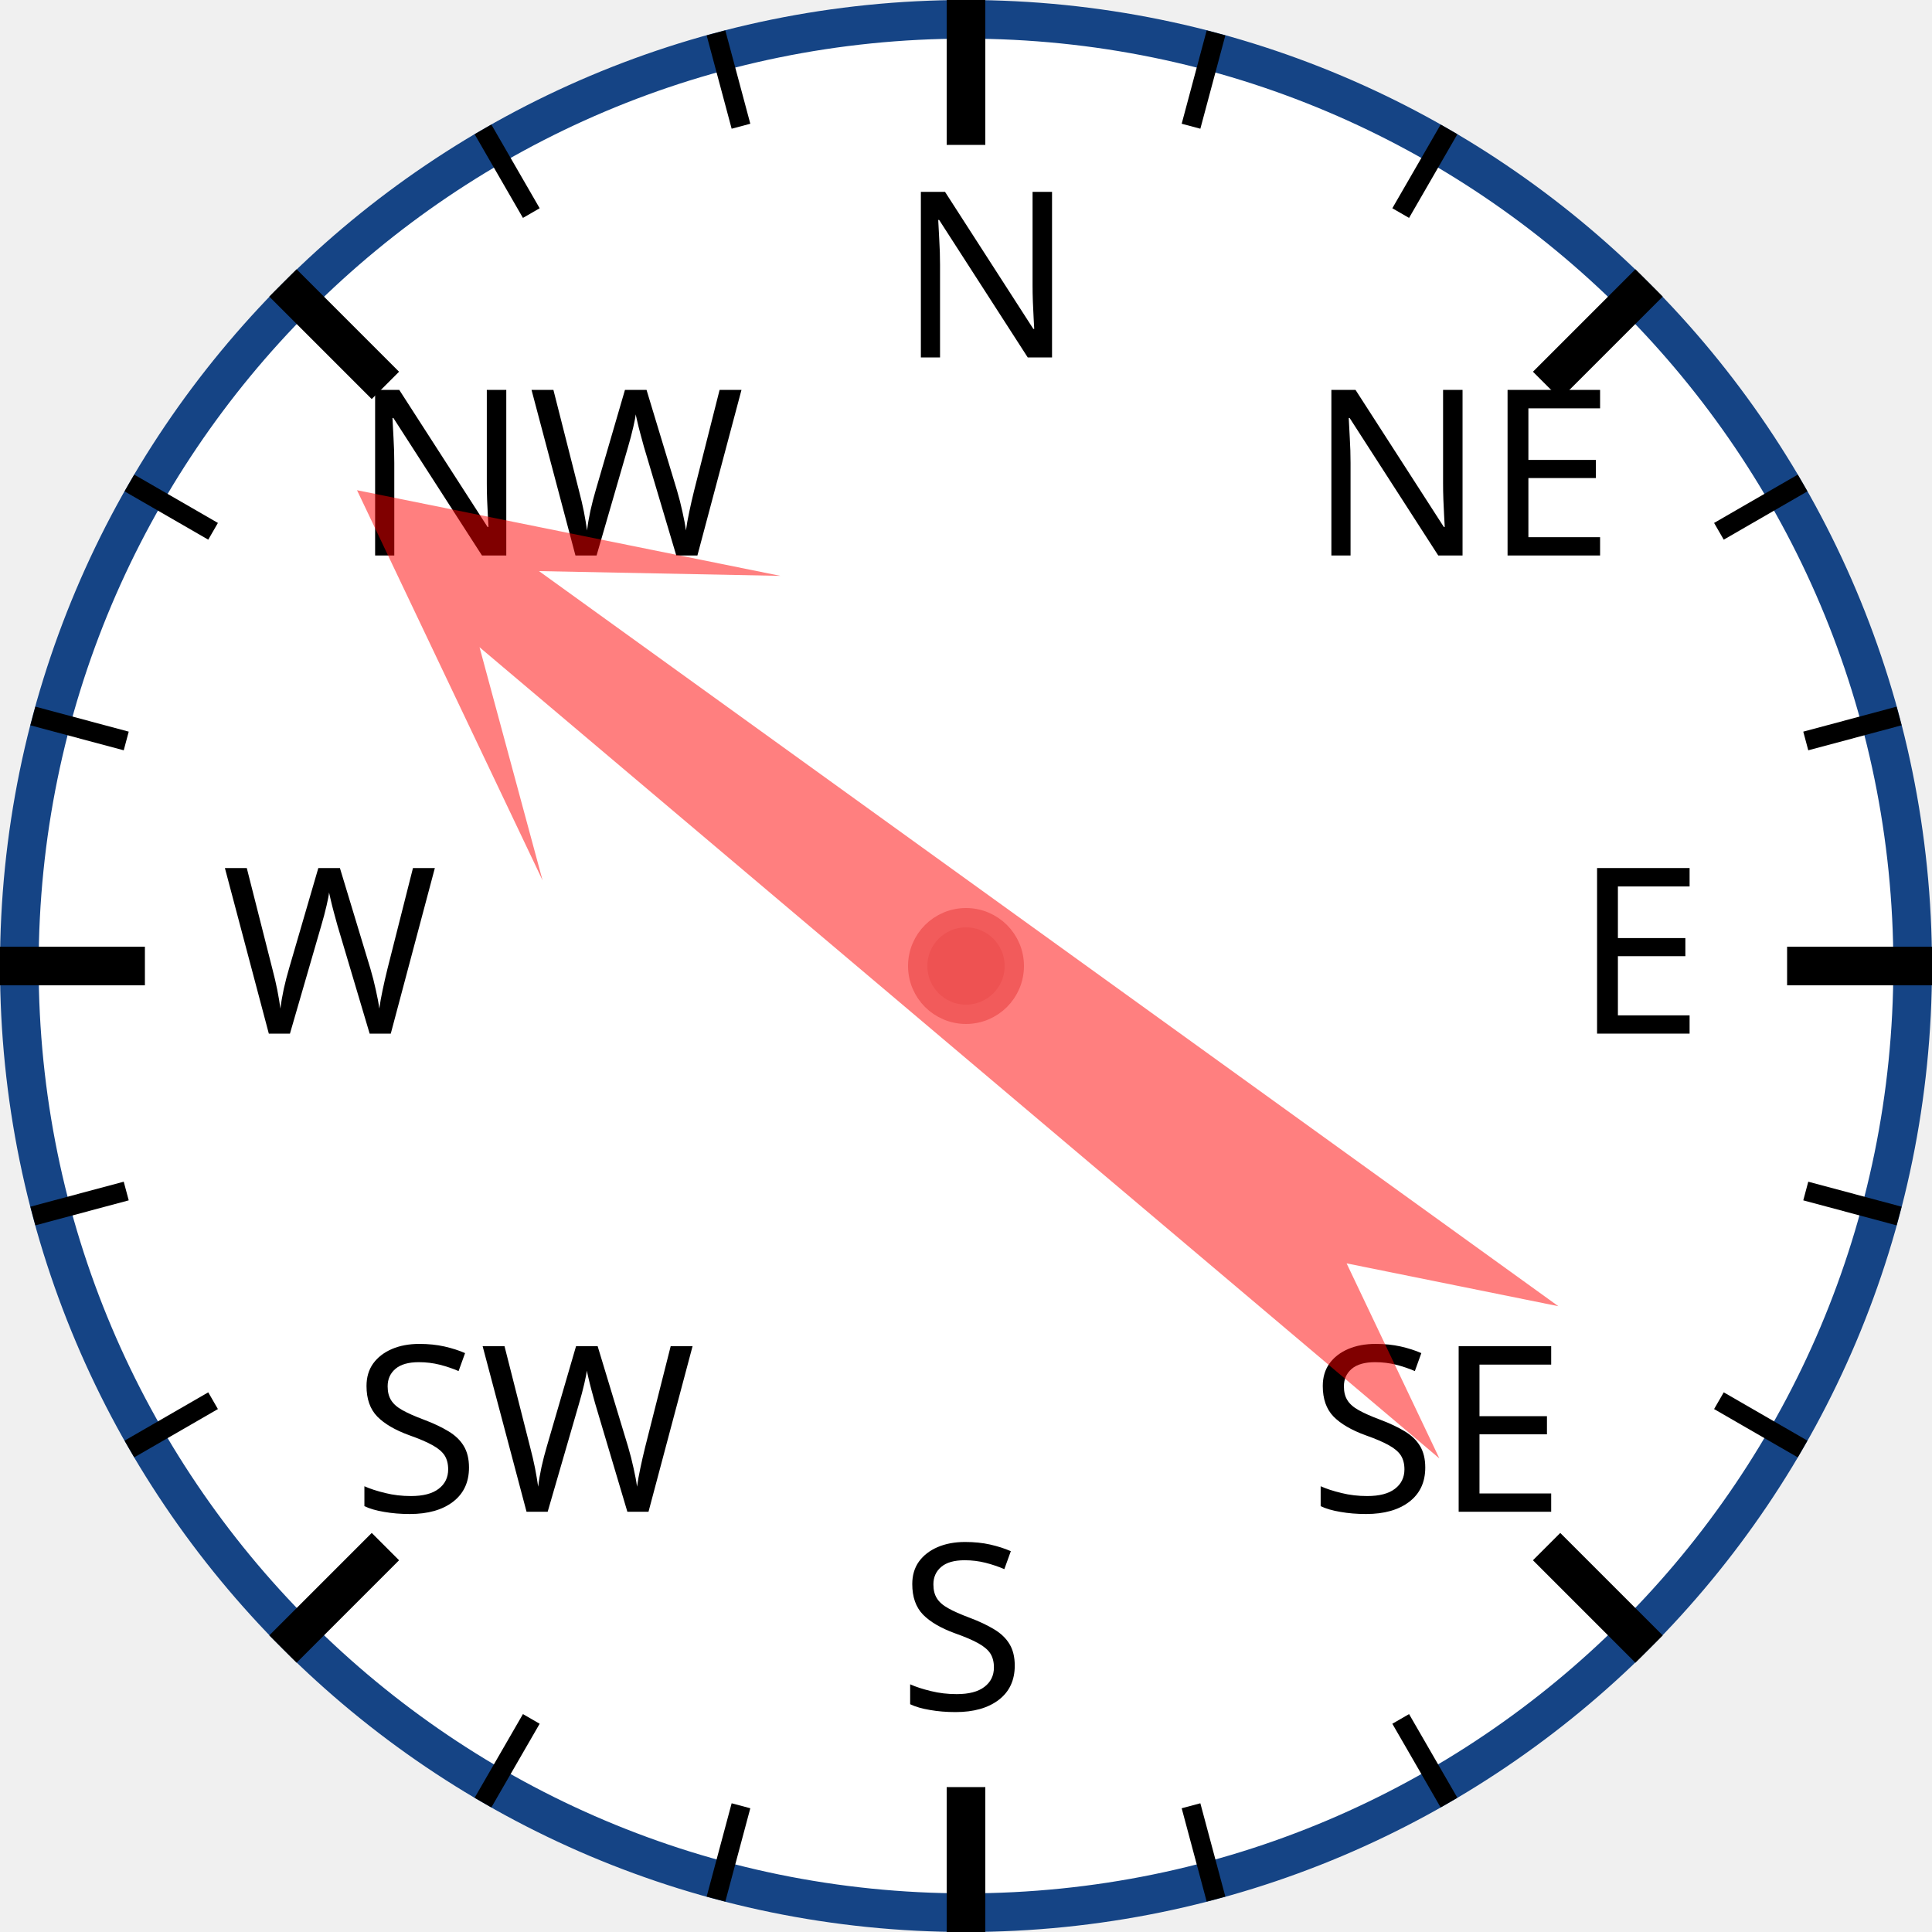
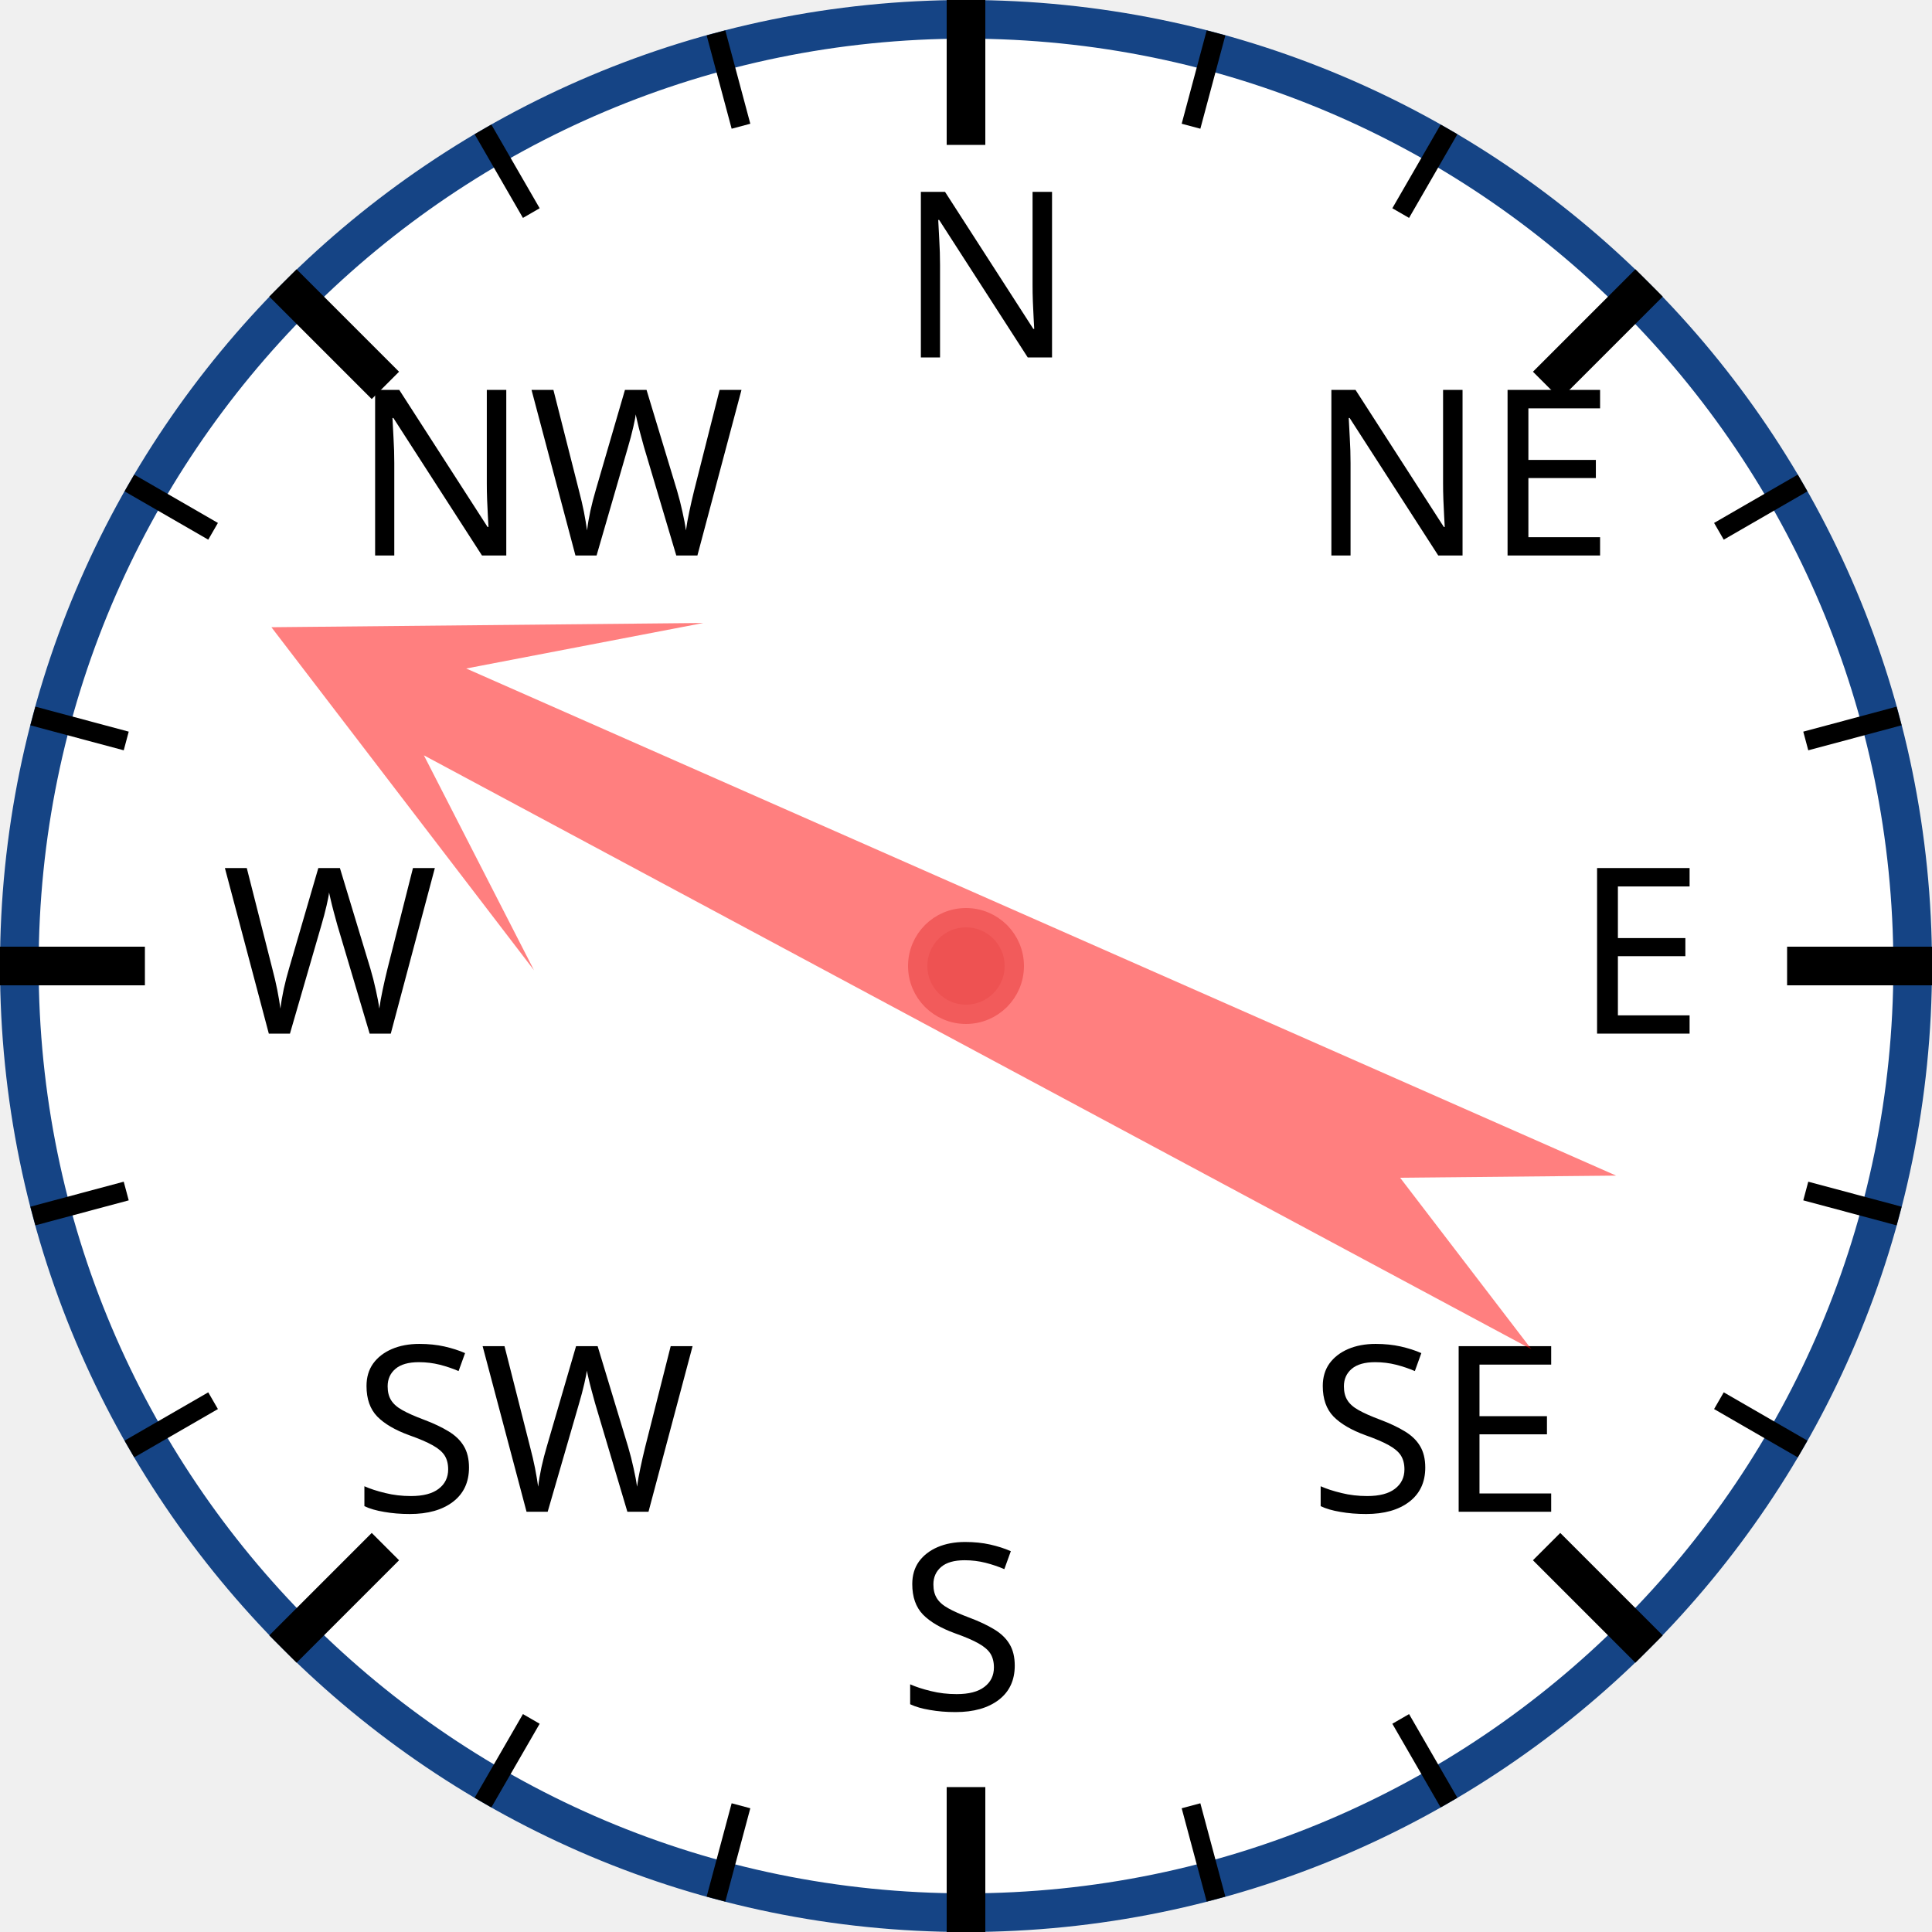
<svg xmlns="http://www.w3.org/2000/svg" width="120px" height="120px" viewBox="0 0 200 200">
  <circle cx="100" cy="100" r="98" style="fill: white; stroke: #154485; stroke-width: 4;" />
  <text x="93.0" y="37.0" style="font-family: sans-serif; font-size: 18pt;">N</text>
  <line x1="100.0" y1="0.0" x2="100.0" y2="15.0" style="stroke: black; stroke-width: 4;" />
  <line x1="74.118" y1="3.407" x2="76.706" y2="13.067" style="stroke: black; stroke-width: 2;" />
  <line x1="50" y1="13.397" x2="55" y2="22.058" style="stroke: black; stroke-width: 2;" />
  <text x="36.503" y="57.503" style="font-family: sans-serif; font-size: 18pt;">NW</text>
  <line x1="29.289" y1="29.289" x2="39.896" y2="39.896" style="stroke: black; stroke-width: 4;" />
  <line x1="13.397" y1="50" x2="22.058" y2="55" style="stroke: black; stroke-width: 2;" />
  <line x1="3.407" y1="74.118" x2="13.067" y2="76.706" style="stroke: black; stroke-width: 2;" />
  <text x="23.0" y="107.0" style="font-family: sans-serif; font-size: 18pt;">W</text>
  <line x1="0.0" y1="100.0" x2="15.0" y2="100.0" style="stroke: black; stroke-width: 4;" />
  <line x1="3.407" y1="125.882" x2="13.067" y2="123.294" style="stroke: black; stroke-width: 2;" />
  <line x1="13.397" y1="150" x2="22.058" y2="145" style="stroke: black; stroke-width: 2;" />
  <text x="36.503" y="156.497" style="font-family: sans-serif; font-size: 18pt;">SW</text>
  <line x1="29.289" y1="170.711" x2="39.896" y2="160.104" style="stroke: black; stroke-width: 4;" />
  <line x1="50" y1="186.603" x2="55" y2="177.942" style="stroke: black; stroke-width: 2;" />
  <line x1="74.118" y1="196.593" x2="76.706" y2="186.933" style="stroke: black; stroke-width: 2;" />
  <text x="93" y="177.0" style="font-family: sans-serif; font-size: 18pt;">S</text>
  <line x1="100" y1="200.0" x2="100" y2="185.0" style="stroke: black; stroke-width: 4;" />
  <line x1="125.882" y1="196.593" x2="123.294" y2="186.933" style="stroke: black; stroke-width: 2;" />
  <line x1="150.0" y1="186.603" x2="145.0" y2="177.942" style="stroke: black; stroke-width: 2;" />
  <text x="135.497" y="156.497" style="font-family: sans-serif; font-size: 18pt;">SE</text>
  <line x1="170.711" y1="170.711" x2="160.104" y2="160.104" style="stroke: black; stroke-width: 4;" />
  <line x1="186.603" y1="150" x2="177.942" y2="145" style="stroke: black; stroke-width: 2;" />
  <line x1="196.593" y1="125.882" x2="186.933" y2="123.294" style="stroke: black; stroke-width: 2;" />
  <text x="163.0" y="107" style="font-family: sans-serif; font-size: 18pt;">E</text>
  <line x1="200.0" y1="100" x2="185.0" y2="100" style="stroke: black; stroke-width: 4;" />
  <line x1="196.593" y1="74.118" x2="186.933" y2="76.706" style="stroke: black; stroke-width: 2;" />
  <line x1="186.603" y1="50" x2="177.942" y2="55" style="stroke: black; stroke-width: 2;" />
  <text x="135.497" y="57.503" style="font-family: sans-serif; font-size: 18pt;">NE</text>
  <line x1="170.711" y1="29.289" x2="160.104" y2="39.896" style="stroke: black; stroke-width: 4;" />
  <line x1="150" y1="13.397" x2="145" y2="22.058" style="stroke: black; stroke-width: 2;" />
  <line x1="125.882" y1="3.407" x2="123.294" y2="13.067" style="stroke: black; stroke-width: 2;" />
-   <polygon points="100 20 120 60 105 40 110 170 100 150 90 170 95 40 80 60" style="fill: red; fill-opacity: 0.5;" transform="rotate(308,100,100)" />
+   <polygon points="100 20 120 60 105 40 110 170 100 150 90 170 95 40 80 60" style="fill: red; fill-opacity: 0.5;" transform="rotate(296,100,100)" />
  <circle cx="100" cy="100" r="5" style="fill: #EE5252; stroke: #F25B5B; stroke-width: 2;" />
</svg>
